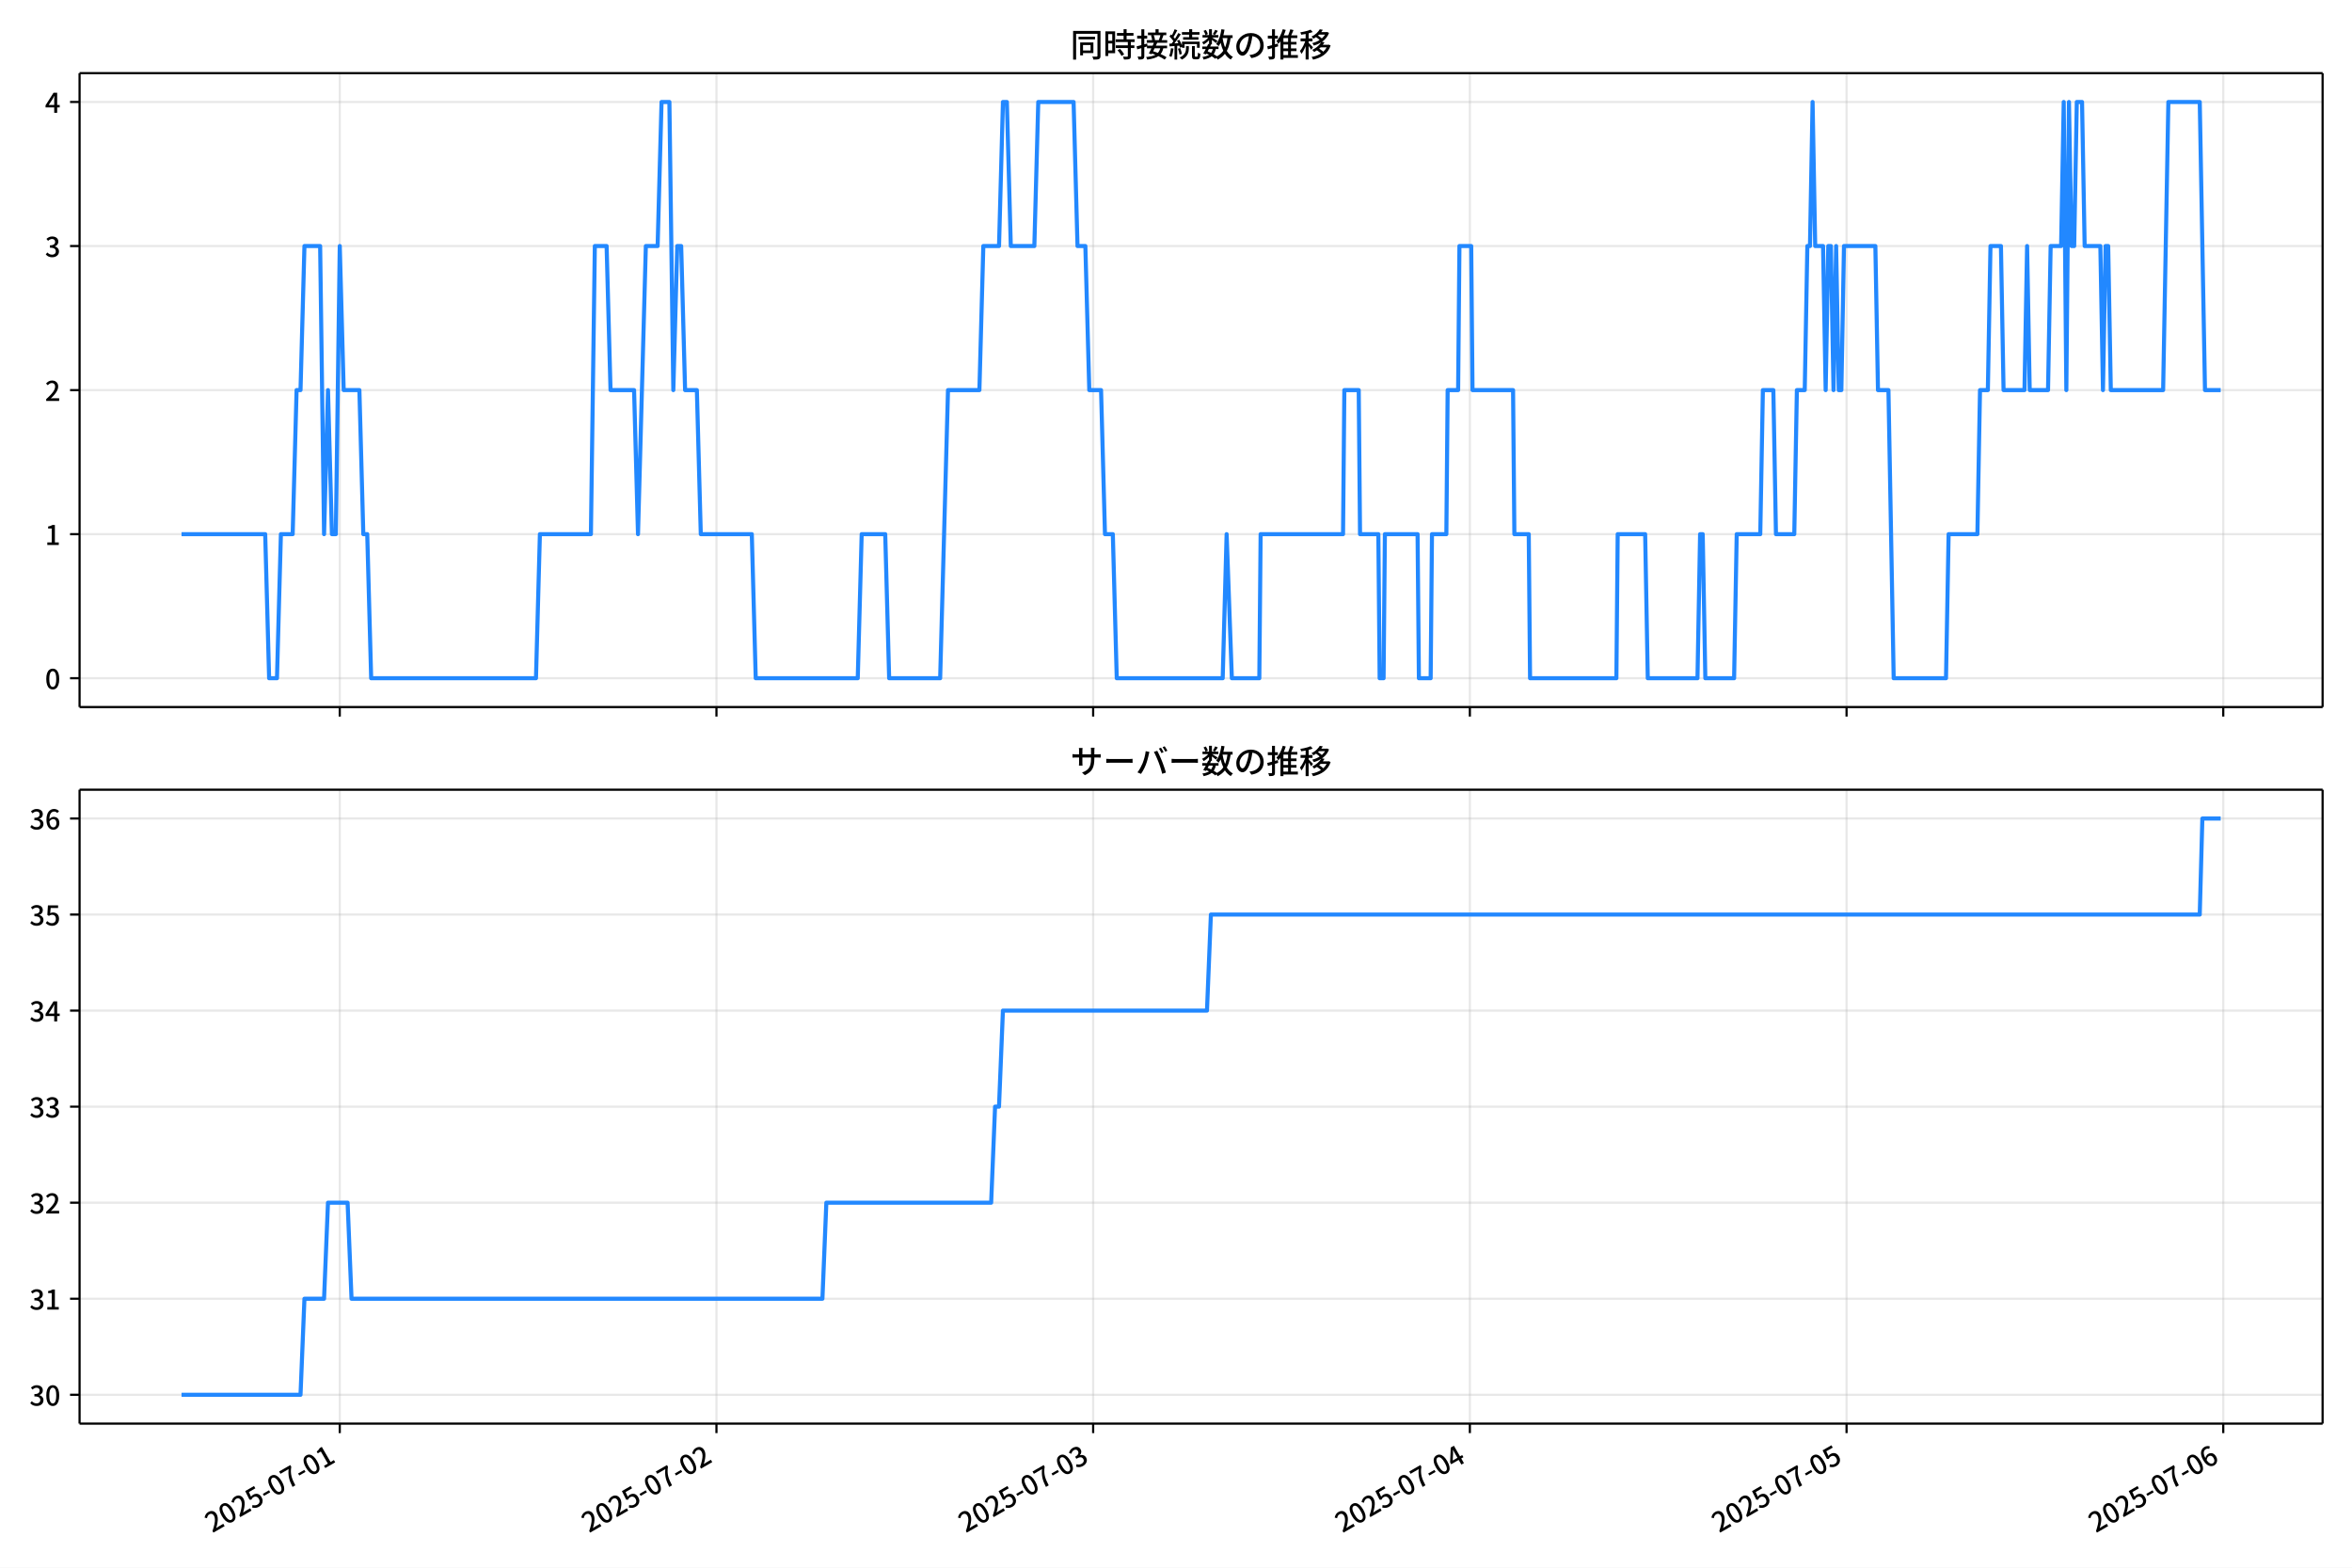
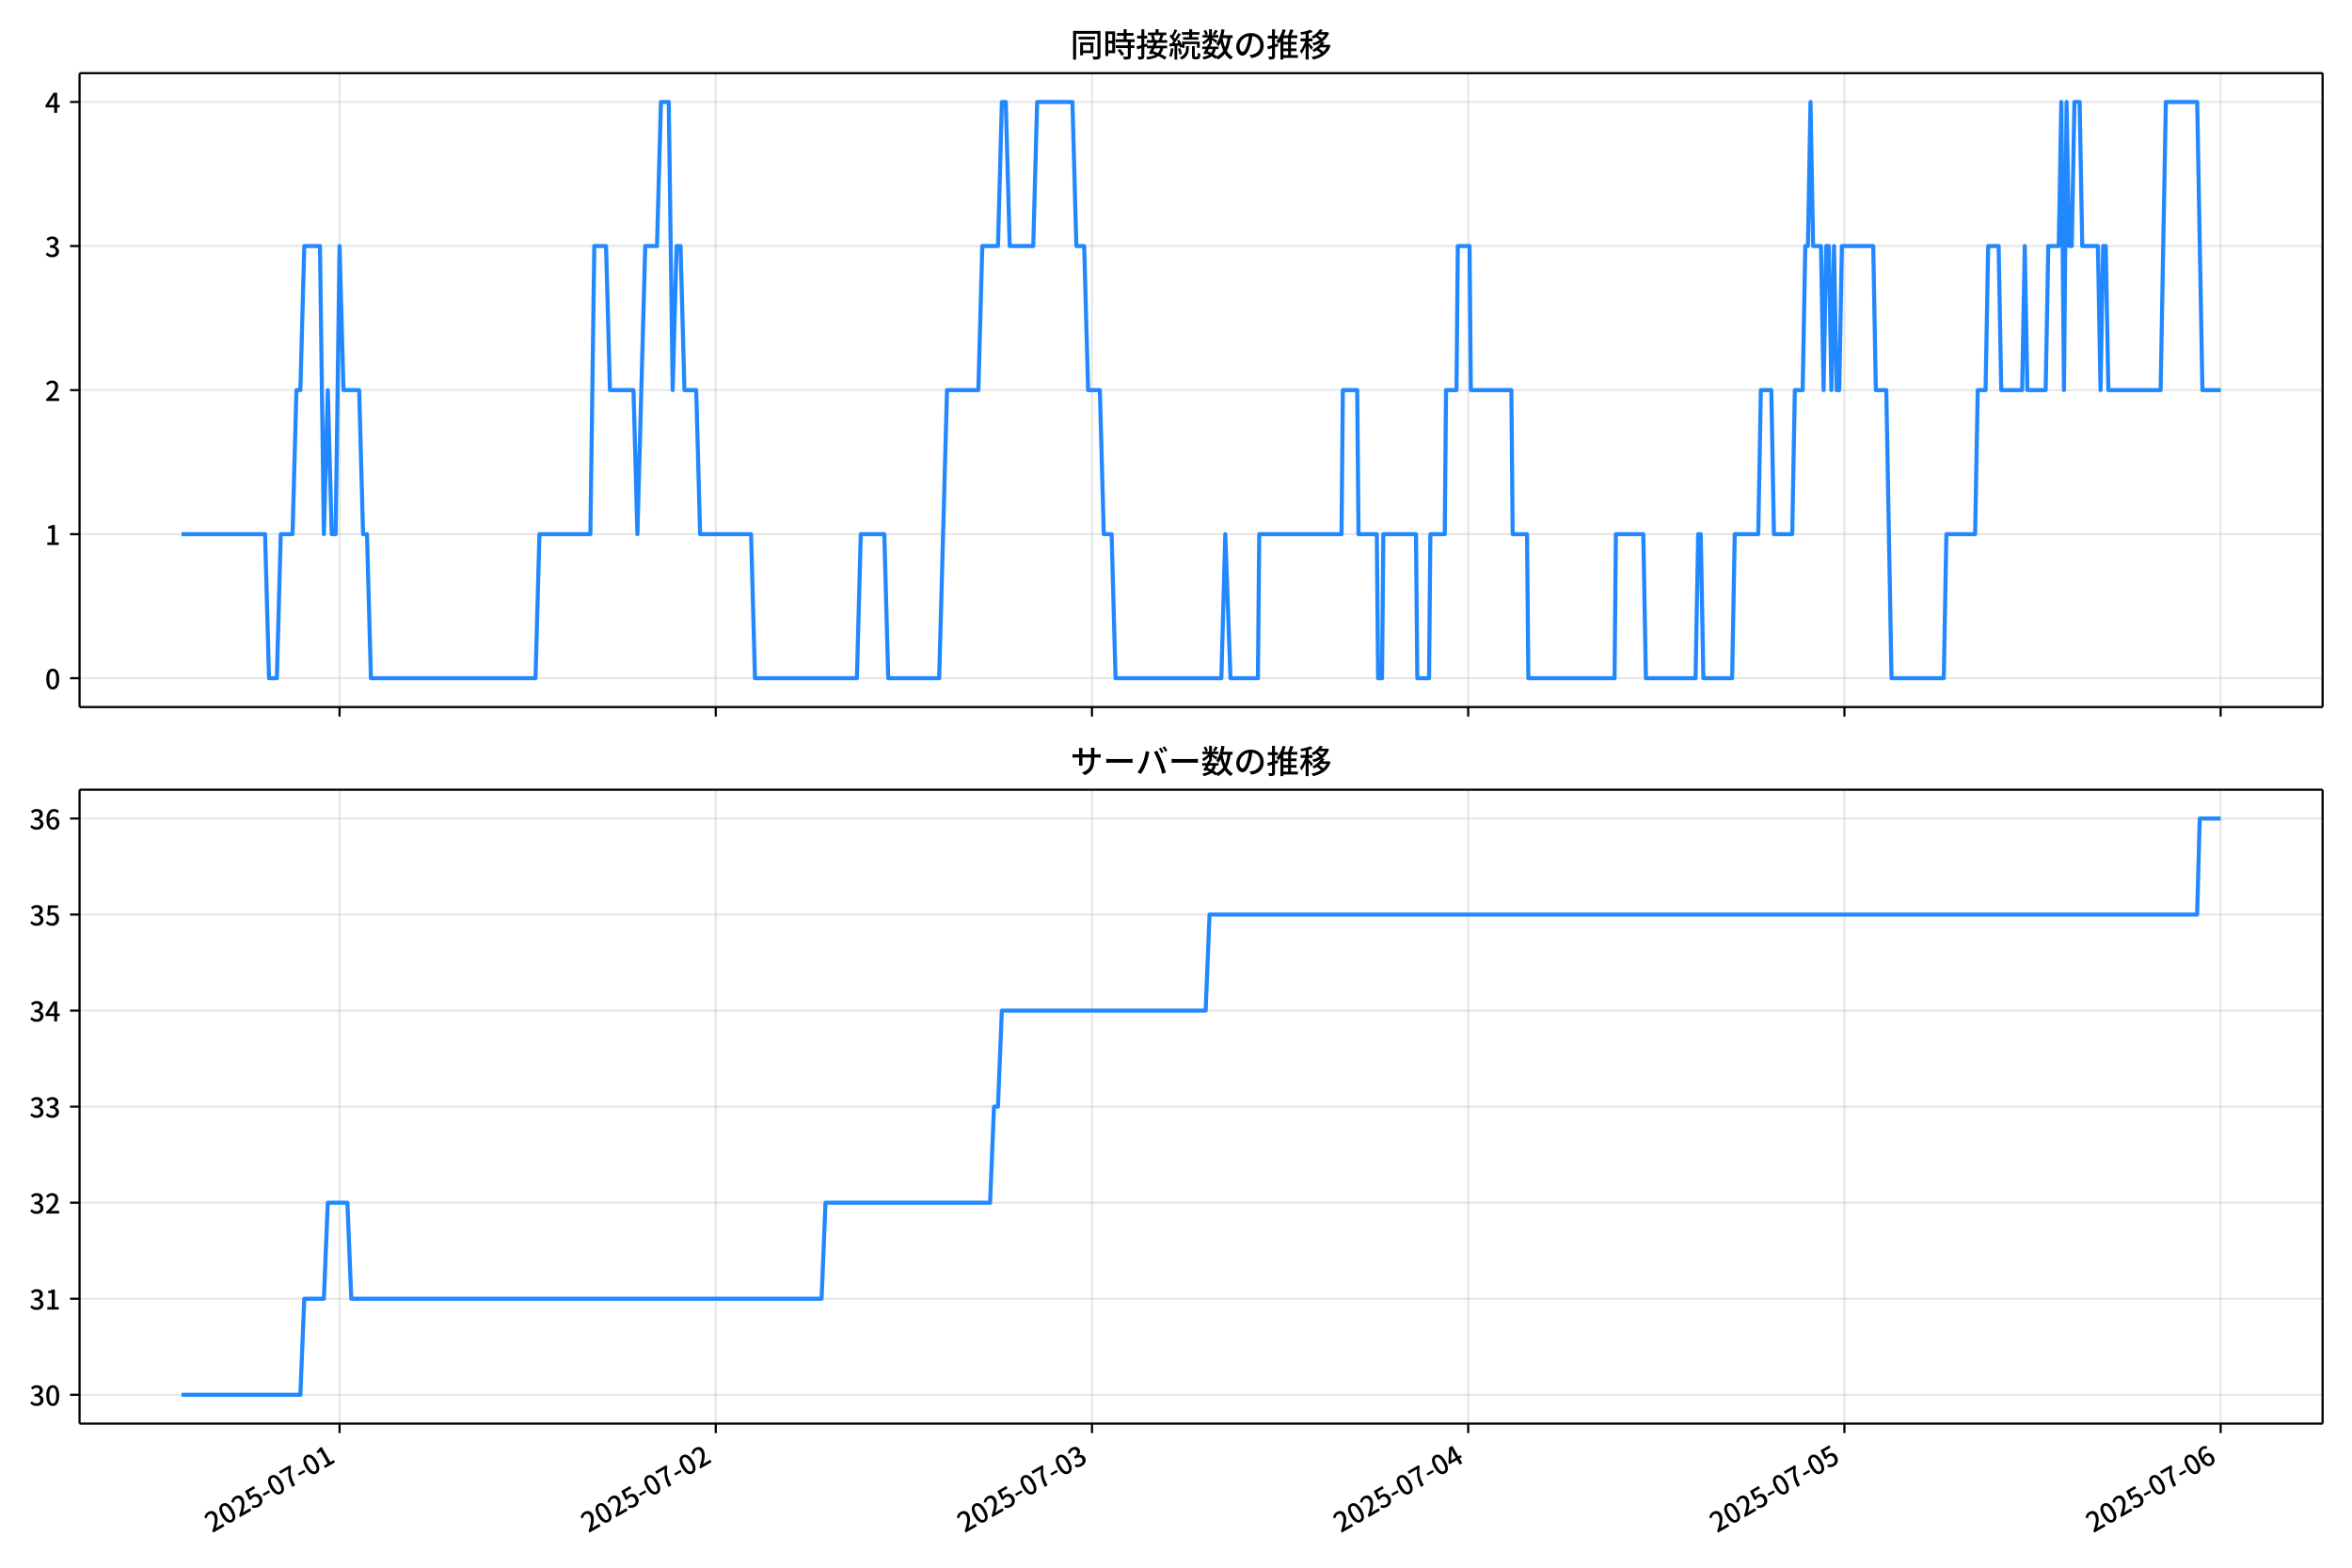
<svg xmlns="http://www.w3.org/2000/svg" xmlns:xlink="http://www.w3.org/1999/xlink" version="1.1" viewBox="0 0 864 576">
  <defs>
    <style type="text/css">*{stroke-linejoin: round; stroke-linecap: butt}</style>
  </defs>
  <g id="y">
    <g id="z">
      <path d="m0 576h864v-576h-864z" fill="#fff" />
    </g>
    <g id="aa">
      <g id="ab">
        <path d="m29.23 259.78h823.97v-232.9h-823.97z" fill="#fff" />
      </g>
      <g id="ac">
        <g id="ad">
          <g id="ae">
-             <path d="m124.81 259.78v-232.9" clip-path="url(#d)" fill="none" stroke="#b0b0b0" stroke-linecap="square" stroke-opacity=".3" stroke-width=".8" />
+             <path d="m124.73 259.78v-232.9" clip-path="url(#d)" fill="none" stroke="#b0b0b0" stroke-linecap="square" stroke-opacity=".3" stroke-width=".8" />
          </g>
          <g id="af">
            <defs>
              <path id="e" d="m0 0v3.5" stroke="#000" stroke-width=".8" />
            </defs>
-             <use x="124.808" y="259.778" stroke="#000000" stroke-width=".8" xlink:href="#e" />
+             <use x="124.733" y="259.778" stroke="#000000" stroke-width=".8" xlink:href="#e" />
          </g>
        </g>
        <g id="ag">
          <g id="ah">
-             <path d="m263.19 259.78v-232.9" clip-path="url(#d)" fill="none" stroke="#b0b0b0" stroke-linecap="square" stroke-opacity=".3" stroke-width=".8" />
+             <path d="m262.94 259.78v-232.9" clip-path="url(#d)" fill="none" stroke="#b0b0b0" stroke-linecap="square" stroke-opacity=".3" stroke-width=".8" />
          </g>
          <g id="ai">
-             <use x="263.188" y="259.778" stroke="#000000" stroke-width=".8" xlink:href="#e" />
+             <use x="262.936" y="259.778" stroke="#000000" stroke-width=".8" xlink:href="#e" />
          </g>
        </g>
        <g id="aj">
          <g id="ak">
-             <path d="m401.57 259.78v-232.9" clip-path="url(#d)" fill="none" stroke="#b0b0b0" stroke-linecap="square" stroke-opacity=".3" stroke-width=".8" />
+             <path d="m401.14 259.78v-232.9" clip-path="url(#d)" fill="none" stroke="#b0b0b0" stroke-linecap="square" stroke-opacity=".3" stroke-width=".8" />
          </g>
          <g id="al">
-             <use x="401.568" y="259.778" stroke="#000000" stroke-width=".8" xlink:href="#e" />
+             <use x="401.139" y="259.778" stroke="#000000" stroke-width=".8" xlink:href="#e" />
          </g>
        </g>
        <g id="am">
          <g id="an">
-             <path d="m539.95 259.78v-232.9" clip-path="url(#d)" fill="none" stroke="#b0b0b0" stroke-linecap="square" stroke-opacity=".3" stroke-width=".8" />
+             <path d="m539.34 259.78v-232.9" clip-path="url(#d)" fill="none" stroke="#b0b0b0" stroke-linecap="square" stroke-opacity=".3" stroke-width=".8" />
          </g>
          <g id="ao">
-             <use x="539.948" y="259.778" stroke="#000000" stroke-width=".8" xlink:href="#e" />
+             <use x="539.341" y="259.778" stroke="#000000" stroke-width=".8" xlink:href="#e" />
          </g>
        </g>
        <g id="ap">
          <g id="aq">
-             <path d="m678.33 259.78v-232.9" clip-path="url(#d)" fill="none" stroke="#b0b0b0" stroke-linecap="square" stroke-opacity=".3" stroke-width=".8" />
+             <path d="m677.54 259.78v-232.9" clip-path="url(#d)" fill="none" stroke="#b0b0b0" stroke-linecap="square" stroke-opacity=".3" stroke-width=".8" />
          </g>
          <g id="ar">
-             <use x="678.328" y="259.778" stroke="#000000" stroke-width=".8" xlink:href="#e" />
+             <use x="677.544" y="259.778" stroke="#000000" stroke-width=".8" xlink:href="#e" />
          </g>
        </g>
        <g id="as">
          <g id="at">
-             <path d="m816.71 259.78v-232.9" clip-path="url(#d)" fill="none" stroke="#b0b0b0" stroke-linecap="square" stroke-opacity=".3" stroke-width=".8" />
+             <path d="m815.75 259.78v-232.9" clip-path="url(#d)" fill="none" stroke="#b0b0b0" stroke-linecap="square" stroke-opacity=".3" stroke-width=".8" />
          </g>
          <g id="au">
-             <use x="816.708" y="259.778" stroke="#000000" stroke-width=".8" xlink:href="#e" />
+             <use x="815.747" y="259.778" stroke="#000000" stroke-width=".8" xlink:href="#e" />
          </g>
        </g>
      </g>
      <g id="av">
        <g id="aw">
          <g id="ax">
            <path d="m29.23 249.19h823.97" clip-path="url(#d)" fill="none" stroke="#b0b0b0" stroke-linecap="square" stroke-opacity=".3" stroke-width=".8" />
          </g>
          <g id="ay">
            <defs>
              <path id="f" d="m0 0h-3.5" stroke="#000" stroke-width=".8" />
            </defs>
            <use x="29.23" y="249.191" stroke="#000000" stroke-width=".8" xlink:href="#f" />
          </g>
          <g id="az">
            <g transform="translate(16.53 253.18) scale(.1 -.1)">
              <defs>
                <path id="a" transform="scale(.015625)" d="m1830-90q-460 0-806 275-346 276-535 823-188 547-188 1366 0 820 188 1357 189 538 535 803 346 266 806 266 461 0 800-269 340-269 528-803 189-534 189-1354 0-819-189-1366-188-547-528-823-339-275-800-275zm0 589q237 0 422 185 186 186 288 599 103 413 103 1091 0 679-103 1082-102 403-288 582-185 180-422 180-236 0-422-180-186-179-292-582-105-403-105-1082 0-678 105-1091 106-413 292-599 186-185 422-185z" />
              </defs>
              <use xlink:href="#a" />
            </g>
          </g>
        </g>
        <g id="ba">
          <g id="bb">
            <path d="m29.23 196.26h823.97" clip-path="url(#d)" fill="none" stroke="#b0b0b0" stroke-linecap="square" stroke-opacity=".3" stroke-width=".8" />
          </g>
          <g id="bc">
            <use x="29.23" y="196.26" stroke="#000000" stroke-width=".8" xlink:href="#f" />
          </g>
          <g id="bd">
            <g transform="translate(16.53 200.25) scale(.1 -.1)">
              <defs>
                <path id="l" transform="scale(.015625)" d="m544 0v608h1037v3277h-845v467q333 58 579 147 247 90 451 218h557v-4109h915v-608h-2694z" />
              </defs>
              <use xlink:href="#l" />
            </g>
          </g>
        </g>
        <g id="be">
          <g id="bf">
            <path d="m29.23 143.33h823.97" clip-path="url(#d)" fill="none" stroke="#b0b0b0" stroke-linecap="square" stroke-opacity=".3" stroke-width=".8" />
          </g>
          <g id="bg">
            <use x="29.23" y="143.329" stroke="#000000" stroke-width=".8" xlink:href="#f" />
          </g>
          <g id="bh">
            <g transform="translate(16.53 147.31) scale(.1 -.1)">
              <defs>
                <path id="b" transform="scale(.015625)" d="m282 0v429q697 621 1164 1136 468 515 701 956 234 442 234 826 0 256-87 451-86 196-262 301-176 106-445 106-275 0-506-151-230-150-422-368l-416 410q301 333 637 518 336 186 803 186 429 0 749-176t496-493 176-745q0-455-224-919t-615-935q-390-470-889-950 186 20 394 36t374 16h1184v-634h-3046z" />
              </defs>
              <use xlink:href="#b" />
            </g>
          </g>
        </g>
        <g id="bi">
          <g id="bj">
            <path d="m29.23 90.398h823.97" clip-path="url(#d)" fill="none" stroke="#b0b0b0" stroke-linecap="square" stroke-opacity=".3" stroke-width=".8" />
          </g>
          <g id="bk">
            <use x="29.23" y="90.398" stroke="#000000" stroke-width=".8" xlink:href="#f" />
          </g>
          <g id="bl">
            <g transform="translate(16.53 94.383) scale(.1 -.1)">
              <defs>
                <path id="h" transform="scale(.015625)" d="m1715-90q-371 0-656 90t-503 240q-217 150-377 323l359 474q211-205 479-359 269-153 634-153 269 0 467 92 199 93 311 266t112 423q0 256-125 451t-429 300q-304 106-835 106v551q467 0 732 105 266 106 384 291 119 186 119 423 0 307-192 489-192 183-531 183-269 0-503-119-233-118-438-316l-384 460q282 256 614 413 333 157 737 157 422 0 748-144 327-144 512-413 186-269 186-659 0-403-221-685-221-281-592-422v-26q269-70 490-227t349-400 128-557q0-422-215-726-214-304-573-468-358-163-787-163z" />
              </defs>
              <use xlink:href="#h" />
            </g>
          </g>
        </g>
        <g id="bm">
          <g id="bn">
            <path d="m29.23 37.466h823.97" clip-path="url(#d)" fill="none" stroke="#b0b0b0" stroke-linecap="square" stroke-opacity=".3" stroke-width=".8" />
          </g>
          <g id="bo">
            <use x="29.23" y="37.466" stroke="#000000" stroke-width=".8" xlink:href="#f" />
          </g>
          <g id="bp">
            <g transform="translate(16.53 41.451) scale(.1 -.1)">
              <defs>
                <path id="k" transform="scale(.015625)" d="m2170 0v3072q0 192 12 457 13 266 20 458h-26q-90-179-183-365-92-185-195-364l-921-1415h2579v-576h-3328v493l1875 2957h858v-4717h-691z" />
              </defs>
              <use xlink:href="#k" />
            </g>
          </g>
        </g>
      </g>
      <g id="bq">
-         <path d="m66.683 196.26h30.737l1.442 52.931h2.883l1.442-52.931h4.324l1.442-52.931h1.442l1.442-52.931h5.766l1.442 105.86 1.442-52.931 1.442 52.931h1.442l1.442-105.86 1.442 52.931h5.766l1.442 52.931h1.442l1.442 52.931h60.541l1.442-52.931h18.739l1.442-105.86h4.324l1.442 52.931h8.649l1.442 52.931 2.883-105.86h4.324l1.442-52.931h2.883l1.442 105.86 1.442-52.931h1.442l1.442 52.931h4.324l1.442 52.931h18.739l1.442 52.931h37.478l1.442-52.931h8.649l1.442 52.931h18.739l2.883-105.86h11.532l1.442-52.931h5.766l1.442-52.931h1.442l1.442 52.931h8.649l1.442-52.931h12.973l1.442 52.931h2.883l1.442 52.931h4.324l1.442 52.931h2.883l1.442 52.931h38.919l1.442-52.931 1.922 52.931h10.09l.48-52.931h30.271l.48-52.931h5.285l.48 52.931h6.727l.48 52.931h1.442l.48-52.931h12.012l.48 52.931h4.324l.48-52.931h5.285l.48-52.931h3.844l.48-52.931h4.324l.48 52.931h14.895l.48 52.931h5.285l.48 52.931h31.712l.48-52.931h10.09l.961 52.931h18.258l.961-52.931h.961l.961 52.931h10.571l.961-52.931h8.649l.961-52.931h3.844l.961 52.931h6.727l.961-52.931h2.883l.961-52.931h.961l.961-52.931.961 52.931h2.883l.961 52.931.961-52.931h.961l.961 52.931.961-52.931.961 52.931h.961l.961-52.931h11.532l.961 52.931h3.844l1.922 105.86h19.219l.961-52.931h10.571l.961-52.931h2.883l.961-52.931h3.844l.961 52.931h7.688l.961-52.931.961 52.931h6.727l.961-52.931h3.844l.961-52.931.961 105.86.961-105.86.961 52.931h.961l.961-52.931h1.922l.961 52.931h5.766l.961 52.931.961-52.931h.961l.961 52.931h19.219l1.922-105.86h11.532l1.922 105.86h5.766v0" clip-path="url(#d)" fill="none" stroke="#28f" stroke-linecap="square" stroke-width="1.5" />
+         <path d="m66.683 196.26h30.697l1.44 52.931h2.879l1.44-52.931h4.319l1.44-52.931h1.44l1.44-52.931h5.758l1.44 105.86 1.44-52.931 1.44 52.931h1.44l1.44-105.86 1.44 52.931h5.758l1.44 52.931h1.44l1.44 52.931h60.464l1.44-52.931h18.715l1.44-105.86h4.319l1.44 52.931h8.638l1.44 52.931 2.879-105.86h4.319l1.44-52.931h2.879l1.44 105.86 1.44-52.931h1.44l1.44 52.931h4.319l1.44 52.931h18.715l1.44 52.931h37.43l1.44-52.931h8.638l1.44 52.931h18.715l2.879-105.86h11.517l1.44-52.931h5.758l1.44-52.931h1.44l1.44 52.931h8.638l1.44-52.931h12.957l1.44 52.931h2.879l1.44 52.931h4.319l1.44 52.931h2.879l1.44 52.931h38.87l1.44-52.931 1.919 52.931h10.077l.48-52.931h30.232l.48-52.931h5.279l.48 52.931h6.718l.48 52.931h1.44l.48-52.931h11.997l.48 52.931h4.319l.48-52.931h5.279l.48-52.931h3.839l.48-52.931h4.319l.48 52.931h14.876l.48 52.931h5.279l.48 52.931h31.671l.48-52.931h10.077l.96 52.931h18.235l.96-52.931h.96l.96 52.931h10.557l.96-52.931h8.638l.96-52.931h3.839l.96 52.931h6.718l.96-52.931h2.879l.96-52.931h.96l.96-52.931.96 52.931h2.879l.96 52.931.96-52.931h.96l.96 52.931.96-52.931.96 52.931h.96l.96-52.931h11.517l.96 52.931h3.839l1.919 105.86h19.195l.96-52.931h10.557l.96-52.931h2.879l.96-52.931h3.839l.96 52.931h7.678l.96-52.931.96 52.931h6.718l.96-52.931h3.839l.96-52.931.96 105.86.96-105.86.96 52.931h.96l.96-52.931h1.919l.96 52.931h5.758l.96 52.931.96-52.931h.96l.96 52.931h19.195l1.919-105.86h11.517l1.919 105.86h6.718v0" clip-path="url(#d)" fill="none" stroke="#28f" stroke-linecap="square" stroke-width="1.5" />
      </g>
      <g id="br">
        <path d="m29.23 259.78v-232.9" fill="none" stroke="#000" stroke-linecap="square" stroke-width=".8" />
      </g>
      <g id="bs">
        <path d="m853.2 259.78v-232.9" fill="none" stroke="#000" stroke-linecap="square" stroke-width=".8" />
      </g>
      <g id="bt">
        <path d="m29.23 259.78h823.97" fill="none" stroke="#000" stroke-linecap="square" stroke-width=".8" />
      </g>
      <g id="bu">
        <path d="m29.23 26.88h823.97" fill="none" stroke="#000" stroke-linecap="square" stroke-width=".8" />
      </g>
      <g id="bv">
        <g transform="translate(393.22 20.88) scale(.12 -.12)">
          <defs>
            <path id="v" transform="scale(.015625)" d="m1587 3936h3232v-518h-3232v518zm320-1114h557v-2534h-557v2534zm301 0h2291v-2086h-2291v512h1734v1069h-1734v505zm-1683 2260h5113v-570h-4524v-5056h-589v5626zm4768 0h595v-4896q0-250-67-397t-227-218q-160-77-426-96t-675-19q-13 83-45 192t-77 218q-45 108-89 185 281-13 527-13 247 0 330 0 83 7 118 42 36 35 36 112v4890z" />
            <path id="t" transform="scale(.015625)" d="m2714 4672h3238v-525h-3238v525zm-244-1235h3712v-538h-3712v538zm20-1184h3635v-531h-3635v531zm1523 3155h595v-2310h-595v2310zm832-2451h589v-2823q0-230-61-364-61-135-227-199-167-70-423-86t-633-16q-20 121-78 285-57 163-121 284 275-6 509-9t310-3q77 6 106 28 29 23 29 93v2810zm-2023-1677 487 282q153-160 313-352t294-381q135-189 206-343l-519-313q-64 153-189 348-124 196-278 394-154 199-314 365zm-2086 3718h1619v-4281h-1619v544h1056v3187h-1056v550zm32-1843h1293v-537h-1293v537zm-320 1843h563v-4832h-563v4832z" />
            <path id="u" transform="scale(.015625)" d="m3866 5408h614v-870h-614v870zm-1479-653h3597v-518h-3597v518zm-230-1485h4e3v-518h-4e3v518zm825 922 519 102q64-160 121-342 58-182 96-352 39-170 45-304l-544-128q-6 134-42 313-35 180-83 365-48 186-112 346zm1856 109 589-71q-96-275-202-557-105-281-195-486l-518 77q58 147 122 329 64 183 118 372t86 336zm-2643-2106h3943v-518h-3943v518zm1408 685 602-115q-167-371-362-784t-390-797-362-685l-525 179q160 288 346 666t368 784 323 752zm-659-2157 358 403q352-102 733-240 381-137 752-304 371-166 697-336 327-169 558-329l-384-461q-218 160-532 336-313 176-685 345-371 170-755 323-384 154-742 263zm1894 1114 583-71q-122-550-353-944-230-393-604-662t-922-435q-547-167-1296-269-25 128-93 269-67 141-137 230 678 64 1168 192t819 349q330 221 531 550 202 330 304 791zm-4684 217q396 90 953 240 557 151 1120 311l77-544q-525-154-1053-311-528-156-963-284l-134 588zm121 2093h1965v-563h-1965v563zm819 1248h576v-5229q0-236-51-374t-192-208q-141-77-355-99-214-23-541-16-13 115-64 288t-109 294q205-6 381-6t234 0q64 0 92 28 29 29 29 93v5229z" />
            <path id="s" transform="scale(.015625)" d="m4058 5408h595v-1798h-595v1798zm-1415-563h3443v-499h-3443v499zm231-992h3008v-499h-3008v499zm-224-877h3475v-1203h-531v729h-2432v-729h-512v1203zm1964-877h551v-1881q0-122 22-157 23-35 106-35 25 0 92 0 68 0 135 0t99 0q51 0 83 54t45 224 19 515q90-70 234-131t259-93q-19-429-83-662-64-234-183-326-118-93-316-93-39 0-103 0t-134 0-138 0q-67 0-99 0-237 0-365 64t-176 218q-48 153-48 422v1881zm-1164-6h550v-455q0-243-48-528-48-284-186-579-137-294-409-572-272-279-727-503-70 90-192 208-121 118-230 195 416 205 665 438 250 234 371 474 122 240 164 467 42 228 42 413v442zm-2240 3309 524-192q-121-244-259-503-137-259-275-496t-259-416l-410 173q122 186 246 438 125 253 240 515 116 263 193 481zm716-743 500-230q-224-359-496-756-272-396-548-764-275-368-518-650l-358 205q179 211 377 483 199 272 387 569 189 298 358 592 170 295 298 551zm-1721-665 307 403q166-154 339-340 173-185 320-364t224-327l-326-460q-77 160-218 348-141 189-314 384-172 196-332 356zm1485-832 435 179q128-211 249-458 122-246 215-474 93-227 137-412l-473-211q-32 185-119 422-86 237-201 486-115 250-243 468zm-1530-583q422 26 998 54 576 29 1184 68l7-499q-570-45-1127-84-556-38-992-70l-70 531zm1702-992 436 135q121-276 214-596t118-556l-454-148q-26 237-112 563-86 327-202 602zm-1363 109 499-83q-57-455-163-897-105-441-253-748-51 32-134 73-83 42-170 83-86 42-144 62 148 294 234 697t131 813zm691 627h525v-2861h-525v2861z" />
            <path id="n" transform="scale(.015625)" d="m224 2022h3187v-499h-3187v499zm51 2247h3111v-487h-3111v487zm1127-1735 563-121q-154-320-333-672t-352-679q-173-326-326-582l-532 173q148 243 324 566t345 669q170 346 311 646zm934-832 563-64q-89-480-262-838t-461-614-701-432-976-298q-25 128-99 269t-157 237q659 102 1085 303 426 202 666 554t342 883zm422 3597 519-211q-147-218-298-436-150-217-278-377l-403 186q121 173 252 413 132 240 208 425zm-1203 109h563v-2957h-563v2957zm-1075-320 448 186q134-192 246-420 112-227 157-393l-467-211q-38 172-147 406t-237 432zm1094-1050 397-236q-160-263-400-529-240-265-519-489-278-224-553-378-51 103-141 237-89 135-179 218 269 109 534 294 266 186 493 416 228 231 368 467zm487-204q83-45 246-145 163-99 352-211t346-211 221-150l-327-423q-83 77-230 198-147 122-317 253-170 132-327 250-156 119-259 189l295 250zm1798 396h2311v-556h-2311v556zm115 1178 615-90q-103-640-263-1235t-384-1101q-224-505-512-889-44 57-134 134t-186 157-166 125q275 339 473 796 199 458 340 995 141 538 217 1108zm1223-1510 614-58q-147-1101-445-1940-297-838-813-1443-515-604-1321-1014-26 71-90 177-64 105-134 208-70 102-128 159 742 346 1212 880 471 535 730 1290 260 755 375 1741zm-1005-135q134-851 387-1597 253-745 659-1305 407-560 1002-874-70-57-154-150-83-93-154-189-70-96-121-179-633 371-1056 988-422 618-688 1434-265 816-425 1783l550 89zm-3309-3065 327 416q377-148 754-330 378-182 701-378 324-195 548-368l-416-435q-211 179-519 378-307 198-666 383-358 186-729 334z" />
            <path id="r" transform="scale(.015625)" d="m3686 4378q-64-493-163-1041-99-547-265-1084-192-653-432-1104t-522-688-595-237q-320 0-596 221-275 221-448 621-172 400-172 931 0 537 220 1017 221 480 611 851 391 372 909 583 519 211 1121 211 576 0 1040-186 464-185 793-515 330-329 502-771 173-441 173-941 0-672-278-1194-278-521-816-851-538-329-1318-444l-378 601q166 20 307 42t263 48q307 70 585 217 279 148 496 375 218 227 342 534 125 308 125 692t-122 713q-121 330-358 573-236 243-582 380-346 138-781 138-525 0-935-186-409-185-694-489-284-304-432-656-147-352-147-678 0-365 89-605 90-240 224-355 135-115 276-115t288 144 297 457q151 314 298 800 147 461 246 982 100 522 145 1021l684-12z" />
            <path id="o" transform="scale(.015625)" d="m2995 2925h2893v-519h-2893v519zm0-1280h2893v-519h-2893v519zm-64-1299h3232v-557h-3232v557zm1312 3577h563v-3763h-563v3763zm429 1466 634-141q-154-390-340-794-185-403-339-684l-512 140q103 199 208 458 106 259 195 528 90 269 154 493zm-1472 25 582-147q-153-518-371-1018-217-499-483-931t-573-758q-38 64-109 160-70 96-147 198-77 103-141 160 416 416 733 1034t509 1302zm128-1203h2720v-537h-2720v-4205h-582v4422l313 320h269zm-3174-2157q396 90 953 240 557 151 1120 311l77-544q-525-154-1053-311-528-156-963-284l-134 588zm121 2093h1965v-563h-1965v563zm819 1248h576v-5229q0-236-51-374t-192-208q-141-77-355-99-214-23-541-16-13 115-64 288t-109 294q205-6 381-6t234 0q64 0 92 28 29 29 29 93v5229z" />
            <path id="m" transform="scale(.015625)" d="m4051 5402 595-109q-281-493-729-941t-1107-806q-39 64-106 144t-141 153q-73 74-137 119 608 288 1011 678t614 762zm-77-557h1511v-493h-1863l352 493zm1293 0h109l109 25 384-179q-192-505-496-905t-695-701q-390-301-845-519-454-217-947-358-44 109-137 253t-176 227q448 109 867 294 419 186 777 445 359 259 631 592t419 730v96zm-1990-954 377 307q167-96 336-218 170-121 320-249 151-128 247-237l-397-332q-90 108-237 236t-317 259q-169 132-329 234zm1107-934 595-109q-307-538-803-1031-496-492-1232-876-38 64-102 144t-138 156q-74 77-138 116 455 217 807 483t604 554q253 288 407 563zm-90-589h1460v-506h-1818l358 506zm1268 0h121l109 26 384-167q-192-614-531-1075t-787-794q-448-332-983-553-534-221-1129-355-45 115-132 269-86 153-176 249 551 96 1043 285 493 189 903 473 410 285 714 669t464 883v90zm-2132-1056 410 339q186-102 384-237 198-134 371-275t282-269l-435-371q-103 128-270 272-166 144-361 288t-381 253zm-2150 3533h589v-5376h-589v5376zm-992-1242h2336v-569h-2336v569zm1024-224 365-160q-96-339-231-707-134-368-291-727-157-358-336-672-179-313-365-537-44 128-134 291t-160 272q173 192 339 457 167 266 323 570 157 304 282 618t208 595zm941 1946 416-467q-314-122-695-221-380-99-784-173-403-74-780-131-20 102-71 236-51 135-102 231 358 58 732 138 375 80 711 179t573 208zm-397-2579q58-45 179-170 122-125 266-266 144-140 259-265t160-183l-352-473q-58 102-157 255-99 154-218 317-118 164-227 311-108 147-185 237l275 237z" />
          </defs>
          <use xlink:href="#v" />
          <use transform="translate(100)" xlink:href="#t" />
          <use transform="translate(200)" xlink:href="#u" />
          <use transform="translate(300)" xlink:href="#s" />
          <use transform="translate(400)" xlink:href="#n" />
          <use transform="translate(500)" xlink:href="#r" />
          <use transform="translate(600)" xlink:href="#o" />
          <use transform="translate(700)" xlink:href="#m" />
        </g>
      </g>
    </g>
    <g id="bw">
      <g id="bx">
        <path d="m29.23 523.06h823.97v-232.9h-823.97z" fill="#fff" />
      </g>
      <g id="by">
        <g id="bz">
          <g id="ca">
-             <path d="m124.81 523.06v-232.9" clip-path="url(#c)" fill="none" stroke="#b0b0b0" stroke-linecap="square" stroke-opacity=".3" stroke-width=".8" />
+             <path d="m124.73 523.06v-232.9" clip-path="url(#c)" fill="none" stroke="#b0b0b0" stroke-linecap="square" stroke-opacity=".3" stroke-width=".8" />
          </g>
          <g id="cb">
-             <use x="124.808" y="523.055" stroke="#000000" stroke-width=".8" xlink:href="#e" />
+             <use x="124.733" y="523.055" stroke="#000000" stroke-width=".8" xlink:href="#e" />
          </g>
          <g id="cc">
-             <g transform="translate(78.018 563.33) rotate(-30) scale(.1 -.1)">
+             <g transform="translate(77.944 563.33) rotate(-30) scale(.1 -.1)">
              <defs>
                <path id="i" transform="scale(.015625)" d="m1715-90q-365 0-653 90t-506 237q-217 147-383 307l352 480q134-134 294-246t361-183q202-70 452-70 262 0 473 118 212 119 333 346 122 227 122 541 0 460-247 716-246 256-649 256-224 0-384-64t-365-198l-365 237 141 2240h2387v-627h-1747l-109-1204q154 77 307 118 154 42 340 42 397 0 723-160t518-490q192-329 192-847 0-519-224-887t-586-560q-361-192-777-192z" />
                <path id="g" transform="scale(.015625)" d="m301 1536v544h1689v-544h-1689z" />
                <path id="j" transform="scale(.015625)" d="m1235 0q32 646 109 1187t224 1024 384 941 576 938h-2208v627h3027v-455q-409-512-665-989-256-476-397-969t-205-1053-90-1251h-755z" />
              </defs>
              <use xlink:href="#b" />
              <use transform="translate(57)" xlink:href="#a" />
              <use transform="translate(114)" xlink:href="#b" />
              <use transform="translate(171)" xlink:href="#i" />
              <use transform="translate(228)" xlink:href="#g" />
              <use transform="translate(263.7)" xlink:href="#a" />
              <use transform="translate(320.7)" xlink:href="#j" />
              <use transform="translate(377.7)" xlink:href="#g" />
              <use transform="translate(413.4)" xlink:href="#a" />
              <use transform="translate(470.4)" xlink:href="#l" />
            </g>
          </g>
        </g>
        <g id="cd">
          <g id="ce">
-             <path d="m263.19 523.06v-232.9" clip-path="url(#c)" fill="none" stroke="#b0b0b0" stroke-linecap="square" stroke-opacity=".3" stroke-width=".8" />
+             <path d="m262.94 523.06v-232.9" clip-path="url(#c)" fill="none" stroke="#b0b0b0" stroke-linecap="square" stroke-opacity=".3" stroke-width=".8" />
          </g>
          <g id="cf">
-             <use x="263.188" y="523.055" stroke="#000000" stroke-width=".8" xlink:href="#e" />
+             <use x="262.936" y="523.055" stroke="#000000" stroke-width=".8" xlink:href="#e" />
          </g>
          <g id="cg">
-             <g transform="translate(216.4 563.33) rotate(-30) scale(.1 -.1)">
+             <g transform="translate(216.15 563.33) rotate(-30) scale(.1 -.1)">
              <use xlink:href="#b" />
              <use transform="translate(57)" xlink:href="#a" />
              <use transform="translate(114)" xlink:href="#b" />
              <use transform="translate(171)" xlink:href="#i" />
              <use transform="translate(228)" xlink:href="#g" />
              <use transform="translate(263.7)" xlink:href="#a" />
              <use transform="translate(320.7)" xlink:href="#j" />
              <use transform="translate(377.7)" xlink:href="#g" />
              <use transform="translate(413.4)" xlink:href="#a" />
              <use transform="translate(470.4)" xlink:href="#b" />
            </g>
          </g>
        </g>
        <g id="ch">
          <g id="ci">
-             <path d="m401.57 523.06v-232.9" clip-path="url(#c)" fill="none" stroke="#b0b0b0" stroke-linecap="square" stroke-opacity=".3" stroke-width=".8" />
+             <path d="m401.14 523.06v-232.9" clip-path="url(#c)" fill="none" stroke="#b0b0b0" stroke-linecap="square" stroke-opacity=".3" stroke-width=".8" />
          </g>
          <g id="cj">
-             <use x="401.568" y="523.055" stroke="#000000" stroke-width=".8" xlink:href="#e" />
+             <use x="401.139" y="523.055" stroke="#000000" stroke-width=".8" xlink:href="#e" />
          </g>
          <g id="ck">
-             <g transform="translate(354.78 563.33) rotate(-30) scale(.1 -.1)">
+             <g transform="translate(354.35 563.33) rotate(-30) scale(.1 -.1)">
              <use xlink:href="#b" />
              <use transform="translate(57)" xlink:href="#a" />
              <use transform="translate(114)" xlink:href="#b" />
              <use transform="translate(171)" xlink:href="#i" />
              <use transform="translate(228)" xlink:href="#g" />
              <use transform="translate(263.7)" xlink:href="#a" />
              <use transform="translate(320.7)" xlink:href="#j" />
              <use transform="translate(377.7)" xlink:href="#g" />
              <use transform="translate(413.4)" xlink:href="#a" />
              <use transform="translate(470.4)" xlink:href="#h" />
            </g>
          </g>
        </g>
        <g id="cl">
          <g id="cm">
-             <path d="m539.95 523.06v-232.9" clip-path="url(#c)" fill="none" stroke="#b0b0b0" stroke-linecap="square" stroke-opacity=".3" stroke-width=".8" />
+             <path d="m539.34 523.06v-232.9" clip-path="url(#c)" fill="none" stroke="#b0b0b0" stroke-linecap="square" stroke-opacity=".3" stroke-width=".8" />
          </g>
          <g id="cn">
-             <use x="539.948" y="523.055" stroke="#000000" stroke-width=".8" xlink:href="#e" />
+             <use x="539.341" y="523.055" stroke="#000000" stroke-width=".8" xlink:href="#e" />
          </g>
          <g id="co">
-             <g transform="translate(493.16 563.33) rotate(-30) scale(.1 -.1)">
+             <g transform="translate(492.55 563.33) rotate(-30) scale(.1 -.1)">
              <use xlink:href="#b" />
              <use transform="translate(57)" xlink:href="#a" />
              <use transform="translate(114)" xlink:href="#b" />
              <use transform="translate(171)" xlink:href="#i" />
              <use transform="translate(228)" xlink:href="#g" />
              <use transform="translate(263.7)" xlink:href="#a" />
              <use transform="translate(320.7)" xlink:href="#j" />
              <use transform="translate(377.7)" xlink:href="#g" />
              <use transform="translate(413.4)" xlink:href="#a" />
              <use transform="translate(470.4)" xlink:href="#k" />
            </g>
          </g>
        </g>
        <g id="cp">
          <g id="cq">
-             <path d="m678.33 523.06v-232.9" clip-path="url(#c)" fill="none" stroke="#b0b0b0" stroke-linecap="square" stroke-opacity=".3" stroke-width=".8" />
+             <path d="m677.54 523.06v-232.9" clip-path="url(#c)" fill="none" stroke="#b0b0b0" stroke-linecap="square" stroke-opacity=".3" stroke-width=".8" />
          </g>
          <g id="cr">
-             <use x="678.328" y="523.055" stroke="#000000" stroke-width=".8" xlink:href="#e" />
+             <use x="677.544" y="523.055" stroke="#000000" stroke-width=".8" xlink:href="#e" />
          </g>
          <g id="cs">
-             <g transform="translate(631.54 563.33) rotate(-30) scale(.1 -.1)">
+             <g transform="translate(630.75 563.33) rotate(-30) scale(.1 -.1)">
              <use xlink:href="#b" />
              <use transform="translate(57)" xlink:href="#a" />
              <use transform="translate(114)" xlink:href="#b" />
              <use transform="translate(171)" xlink:href="#i" />
              <use transform="translate(228)" xlink:href="#g" />
              <use transform="translate(263.7)" xlink:href="#a" />
              <use transform="translate(320.7)" xlink:href="#j" />
              <use transform="translate(377.7)" xlink:href="#g" />
              <use transform="translate(413.4)" xlink:href="#a" />
              <use transform="translate(470.4)" xlink:href="#i" />
            </g>
          </g>
        </g>
        <g id="ct">
          <g id="cu">
-             <path d="m816.71 523.06v-232.9" clip-path="url(#c)" fill="none" stroke="#b0b0b0" stroke-linecap="square" stroke-opacity=".3" stroke-width=".8" />
+             <path d="m815.75 523.06v-232.9" clip-path="url(#c)" fill="none" stroke="#b0b0b0" stroke-linecap="square" stroke-opacity=".3" stroke-width=".8" />
          </g>
          <g id="cv">
-             <use x="816.708" y="523.055" stroke="#000000" stroke-width=".8" xlink:href="#e" />
+             <use x="815.747" y="523.055" stroke="#000000" stroke-width=".8" xlink:href="#e" />
          </g>
          <g id="cw">
-             <g transform="translate(769.92 563.33) rotate(-30) scale(.1 -.1)">
+             <g transform="translate(768.96 563.33) rotate(-30) scale(.1 -.1)">
              <defs>
                <path id="p" transform="scale(.015625)" d="m1971-90q-339 0-634 144-294 144-518 435-224 292-352 733-128 442-128 1044 0 678 147 1161 148 483 397 784 250 301 570 445t665 144q397 0 688-147 292-147 490-359l-403-448q-128 154-327 253-198 99-409 99-307 0-567-182-259-182-413-605-153-422-153-1145 0-608 115-1002t326-589q212-195 493-195 212 0 375 121 163 122 259 343t96 522q0 300-90 511-89 212-259 320-169 109-419 109-211 0-451-134t-458-461l-25 538q134 192 313 323t374 201q196 71 375 71 397 0 694-163 298-163 467-490 170-326 170-825 0-468-195-817-195-348-512-544-317-195-701-195z" />
              </defs>
              <use xlink:href="#b" />
              <use transform="translate(57)" xlink:href="#a" />
              <use transform="translate(114)" xlink:href="#b" />
              <use transform="translate(171)" xlink:href="#i" />
              <use transform="translate(228)" xlink:href="#g" />
              <use transform="translate(263.7)" xlink:href="#a" />
              <use transform="translate(320.7)" xlink:href="#j" />
              <use transform="translate(377.7)" xlink:href="#g" />
              <use transform="translate(413.4)" xlink:href="#a" />
              <use transform="translate(470.4)" xlink:href="#p" />
            </g>
          </g>
        </g>
      </g>
      <g id="cx">
        <g id="cy">
          <g id="cz">
            <path d="m29.23 512.47h823.97" clip-path="url(#c)" fill="none" stroke="#b0b0b0" stroke-linecap="square" stroke-opacity=".3" stroke-width=".8" />
          </g>
          <g id="da">
            <use x="29.23" y="512.469" stroke="#000000" stroke-width=".8" xlink:href="#f" />
          </g>
          <g id="db">
            <g transform="translate(10.83 516.45) scale(.1 -.1)">
              <use xlink:href="#h" />
              <use transform="translate(57)" xlink:href="#a" />
            </g>
          </g>
        </g>
        <g id="dc">
          <g id="dd">
            <path d="m29.23 477.18h823.97" clip-path="url(#c)" fill="none" stroke="#b0b0b0" stroke-linecap="square" stroke-opacity=".3" stroke-width=".8" />
          </g>
          <g id="de">
            <use x="29.23" y="477.182" stroke="#000000" stroke-width=".8" xlink:href="#f" />
          </g>
          <g id="df">
            <g transform="translate(10.83 481.17) scale(.1 -.1)">
              <use xlink:href="#h" />
              <use transform="translate(57)" xlink:href="#l" />
            </g>
          </g>
        </g>
        <g id="dg">
          <g id="dh">
            <path d="m29.23 441.89h823.97" clip-path="url(#c)" fill="none" stroke="#b0b0b0" stroke-linecap="square" stroke-opacity=".3" stroke-width=".8" />
          </g>
          <g id="di">
            <use x="29.23" y="441.894" stroke="#000000" stroke-width=".8" xlink:href="#f" />
          </g>
          <g id="dj">
            <g transform="translate(10.83 445.88) scale(.1 -.1)">
              <use xlink:href="#h" />
              <use transform="translate(57)" xlink:href="#b" />
            </g>
          </g>
        </g>
        <g id="dk">
          <g id="dl">
            <path d="m29.23 406.61h823.97" clip-path="url(#c)" fill="none" stroke="#b0b0b0" stroke-linecap="square" stroke-opacity=".3" stroke-width=".8" />
          </g>
          <g id="dm">
            <use x="29.23" y="406.607" stroke="#000000" stroke-width=".8" xlink:href="#f" />
          </g>
          <g id="dn">
            <g transform="translate(10.83 410.59) scale(.1 -.1)">
              <use xlink:href="#h" />
              <use transform="translate(57)" xlink:href="#h" />
            </g>
          </g>
        </g>
        <g id="do">
          <g id="dp">
            <path d="m29.23 371.32h823.97" clip-path="url(#c)" fill="none" stroke="#b0b0b0" stroke-linecap="square" stroke-opacity=".3" stroke-width=".8" />
          </g>
          <g id="dq">
            <use x="29.23" y="371.319" stroke="#000000" stroke-width=".8" xlink:href="#f" />
          </g>
          <g id="dr">
            <g transform="translate(10.83 375.3) scale(.1 -.1)">
              <use xlink:href="#h" />
              <use transform="translate(57)" xlink:href="#k" />
            </g>
          </g>
        </g>
        <g id="ds">
          <g id="dt">
            <path d="m29.23 336.03h823.97" clip-path="url(#c)" fill="none" stroke="#b0b0b0" stroke-linecap="square" stroke-opacity=".3" stroke-width=".8" />
          </g>
          <g id="du">
            <use x="29.23" y="336.032" stroke="#000000" stroke-width=".8" xlink:href="#f" />
          </g>
          <g id="dv">
            <g transform="translate(10.83 340.02) scale(.1 -.1)">
              <use xlink:href="#h" />
              <use transform="translate(57)" xlink:href="#i" />
            </g>
          </g>
        </g>
        <g id="dw">
          <g id="dx">
            <path d="m29.23 300.74h823.97" clip-path="url(#c)" fill="none" stroke="#b0b0b0" stroke-linecap="square" stroke-opacity=".3" stroke-width=".8" />
          </g>
          <g id="dy">
            <use x="29.23" y="300.744" stroke="#000000" stroke-width=".8" xlink:href="#f" />
          </g>
          <g id="dz">
            <g transform="translate(10.83 304.73) scale(.1 -.1)">
              <use xlink:href="#h" />
              <use transform="translate(57)" xlink:href="#p" />
            </g>
          </g>
        </g>
      </g>
      <g id="ea">
-         <path d="m66.683 512.47h43.71l1.442-35.288h7.207l1.442-35.288h7.207l1.442 35.288h172.98l1.442-35.288h60.541l1.442-35.288h1.442l1.442-35.288h74.956l1.442-35.288h363.25l.961-35.288h6.727v0" clip-path="url(#c)" fill="none" stroke="#28f" stroke-linecap="square" stroke-width="1.5" />
+         <path d="m66.683 512.47h43.654l1.44-35.288h7.198l1.44-35.288h7.198l1.44 35.288h172.75l1.44-35.288h60.464l1.44-35.288h1.44l1.44-35.288h74.86l1.44-35.288h362.78l.96-35.288h7.678v0" clip-path="url(#c)" fill="none" stroke="#28f" stroke-linecap="square" stroke-width="1.5" />
      </g>
      <g id="eb">
        <path d="m29.23 523.06v-232.9" fill="none" stroke="#000" stroke-linecap="square" stroke-width=".8" />
      </g>
      <g id="ec">
        <path d="m853.2 523.06v-232.9" fill="none" stroke="#000" stroke-linecap="square" stroke-width=".8" />
      </g>
      <g id="ed">
        <path d="m29.23 523.06h823.97" fill="none" stroke="#000" stroke-linecap="square" stroke-width=".8" />
      </g>
      <g id="ee">
        <path d="m29.23 290.16h823.97" fill="none" stroke="#000" stroke-linecap="square" stroke-width=".8" />
      </g>
      <g id="ef">
        <g transform="translate(393.22 284.16) scale(.12 -.12)">
          <defs>
            <path id="x" transform="scale(.015625)" d="m4685 2893q0-621-84-1111-83-489-288-877-204-387-569-691t-928-560l-544 512q448 167 781 371 333 205 550 503 218 298 323 739 106 442 106 1075v1620q0 192-10 339-9 147-22 217h723q-6-70-22-217t-16-339v-1581zm-2304 2086q-7-64-23-199-16-134-16-313v-2317q0-128 6-256 7-128 13-224 7-96 13-140h-710q6 44 12 140 7 96 13 221 7 125 7 259v2317q0 122-10 256-9 135-28 256h723zm-1978-1197q45-12 144-22t237-20q138-9 285-9h4217q237 0 394 13t246 26v-679q-76 7-240 13-163 6-393 6h-4224q-147 0-282-3-134-3-234-10-99-6-150-12v697z" />
            <path id="q" transform="scale(.015625)" d="m621 2854q109-6 265-16 157-9 339-16 183-6 349-6 128 0 352 0t509 0 598 0q314 0 624 0 311 0 586 0t486 0q212 0 327 0 230 0 416 16t301 22v-793q-109 6-308 19-198 13-409 13-109 0-324 0-214 0-489 0t-586 0q-310 0-624 0-313 0-598 0t-509 0-352 0q-262 0-525-10-262-9-428-22v793z" />
            <path id="w" transform="scale(.015625)" d="m4941 5037q83-109 176-269t182-320q90-160 154-288l-416-179q-96 192-240 448t-272 435l416 173zm723 275q83-122 182-282 100-160 196-317 96-156 153-271l-416-186q-102 205-246 454-144 250-279 429l410 173zm-4339-3360q102 262 201 556 100 295 183 612t144 630q61 314 93 602l723-147q-19-83-45-183-26-99-48-195t-42-166q-32-154-86-394t-131-512-164-551q-86-278-182-514-115-301-269-618-153-317-326-618-173-300-346-550l-697 294q301 397 563 874t429 880zm3155 198q-96 250-215 531-118 282-243 567-124 285-246 534-122 250-224 429l659 218q96-179 221-429t253-535q128-284 249-566 122-281 218-525 90-230 195-518 106-288 211-592 106-304 195-589 90-285 154-515l-729-237q-84 352-199 736t-240 768-259 723z" />
          </defs>
          <use xlink:href="#x" />
          <use transform="translate(100)" xlink:href="#q" />
          <use transform="translate(200)" xlink:href="#w" />
          <use transform="translate(300)" xlink:href="#q" />
          <use transform="translate(400)" xlink:href="#n" />
          <use transform="translate(500)" xlink:href="#r" />
          <use transform="translate(600)" xlink:href="#o" />
          <use transform="translate(700)" xlink:href="#m" />
        </g>
      </g>
    </g>
  </g>
  <defs>
    <clipPath id="d">
      <rect x="29.23" y="26.88" width="823.97" height="232.9" />
    </clipPath>
    <clipPath id="c">
      <rect x="29.23" y="290.16" width="823.97" height="232.9" />
    </clipPath>
  </defs>
</svg>
